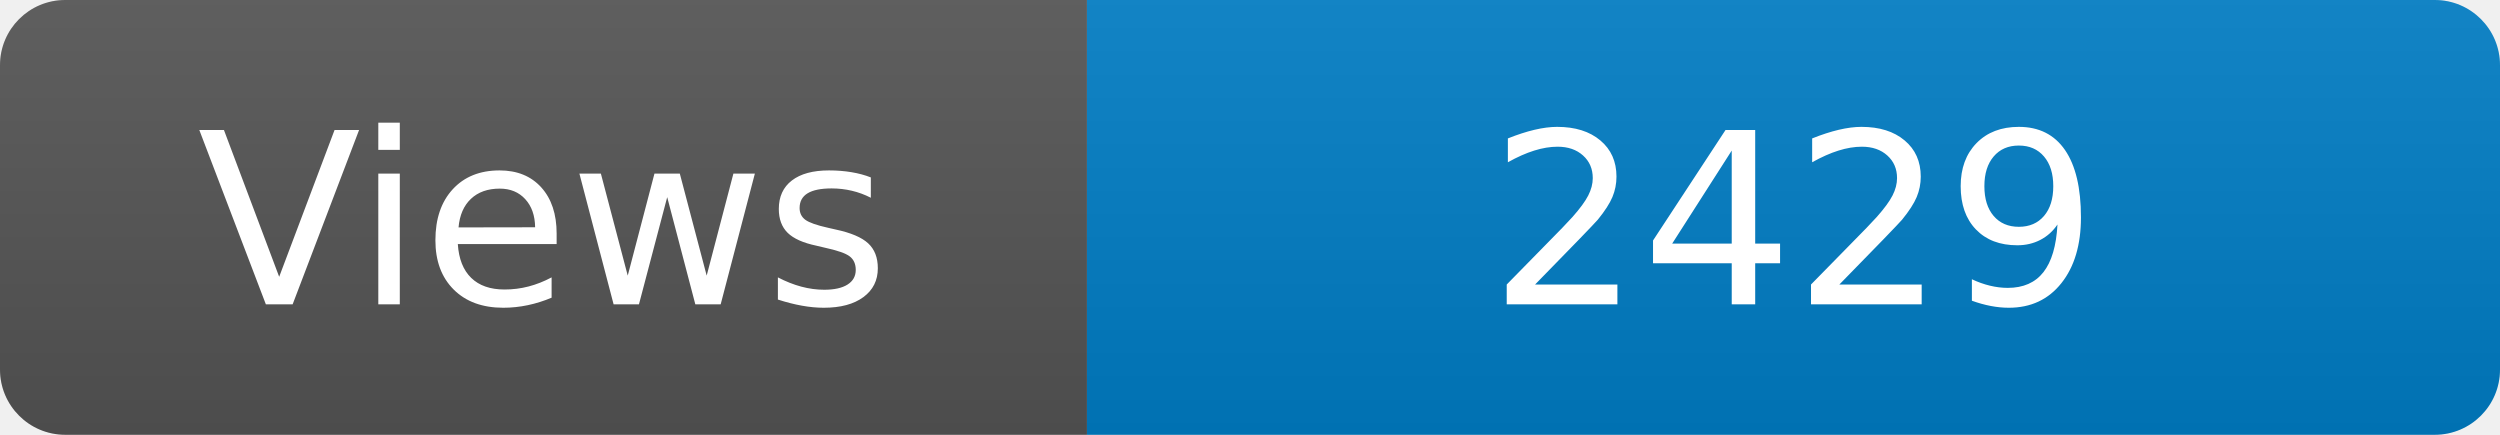
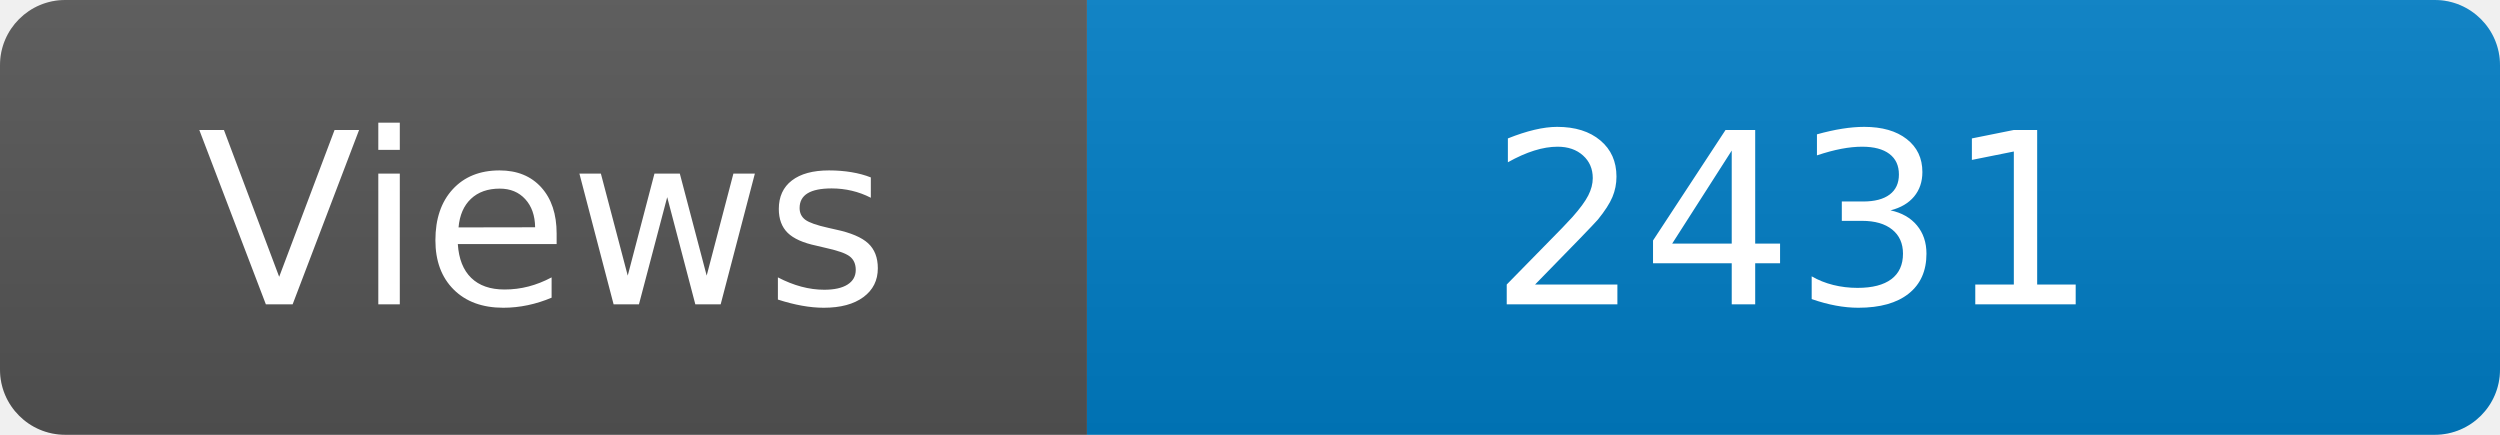
<svg xmlns="http://www.w3.org/2000/svg" width="115" height="20" role="img" aria-label="Maintained?: yes">
  <linearGradient id="s" x2="0" y2="100%">
    <stop offset="0" stop-color="#bbb" stop-opacity=".1" />
    <stop offset="1" stop-opacity=".1" />
  </linearGradient>
  <clipPath id="r">
    <rect width="115" height="20" rx="3" fill="#fff" />
  </clipPath>
  <g clip-path="url(#r)">
    <rect width="50" height="20" fill="#555" />
    <rect x="50" width="160" height="20" fill="#007ec6" />
    <rect width="115" height="20" fill="url(#s)" />
  </g>
  <g fill="#fff" text-anchor="middle" font-family="Verdana,Geneva,DejaVu Sans,sans-serif" font-size="110">
    <text x="250" y="140" transform="scale(.1)" fill="#fff">Views</text>
-     <text x="825" y="140" transform="scale(.1)" fill="#fff">2429</text>
+     <text x="825" y="140" transform="scale(.1)" fill="#fff">2431</text>
  </g>
</svg>
